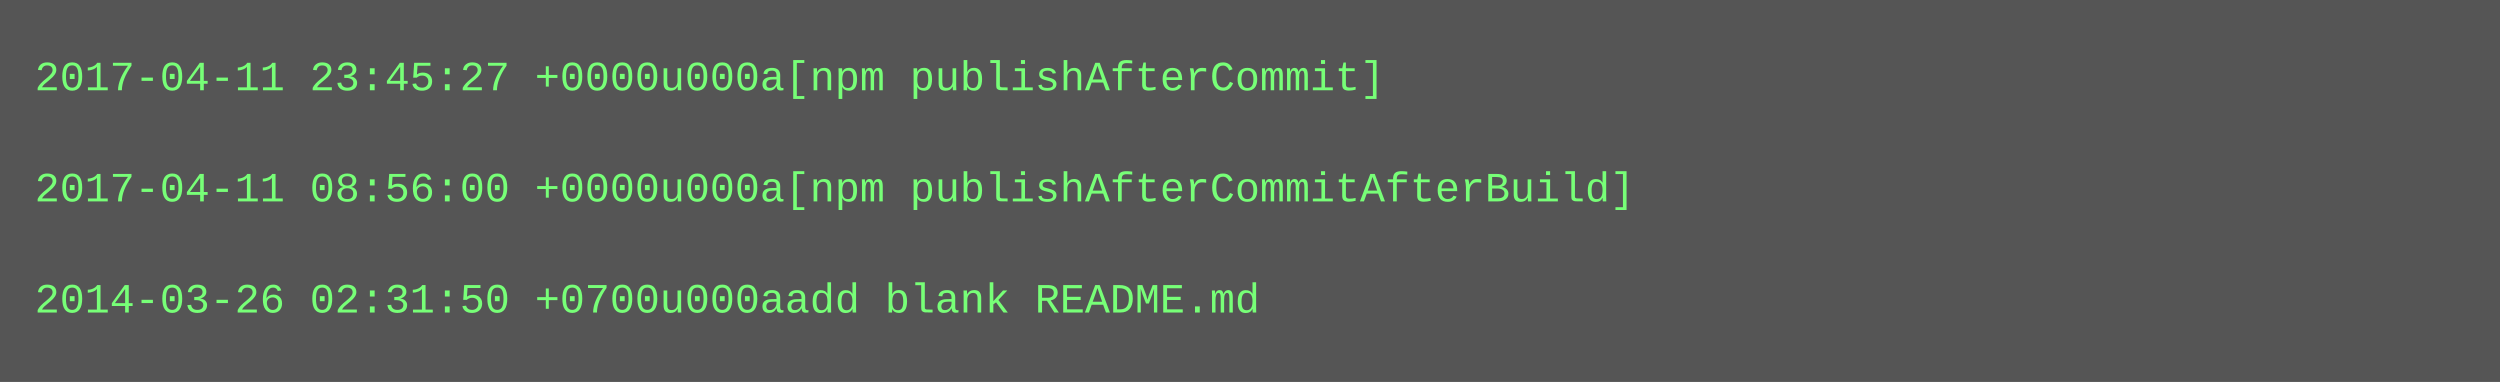
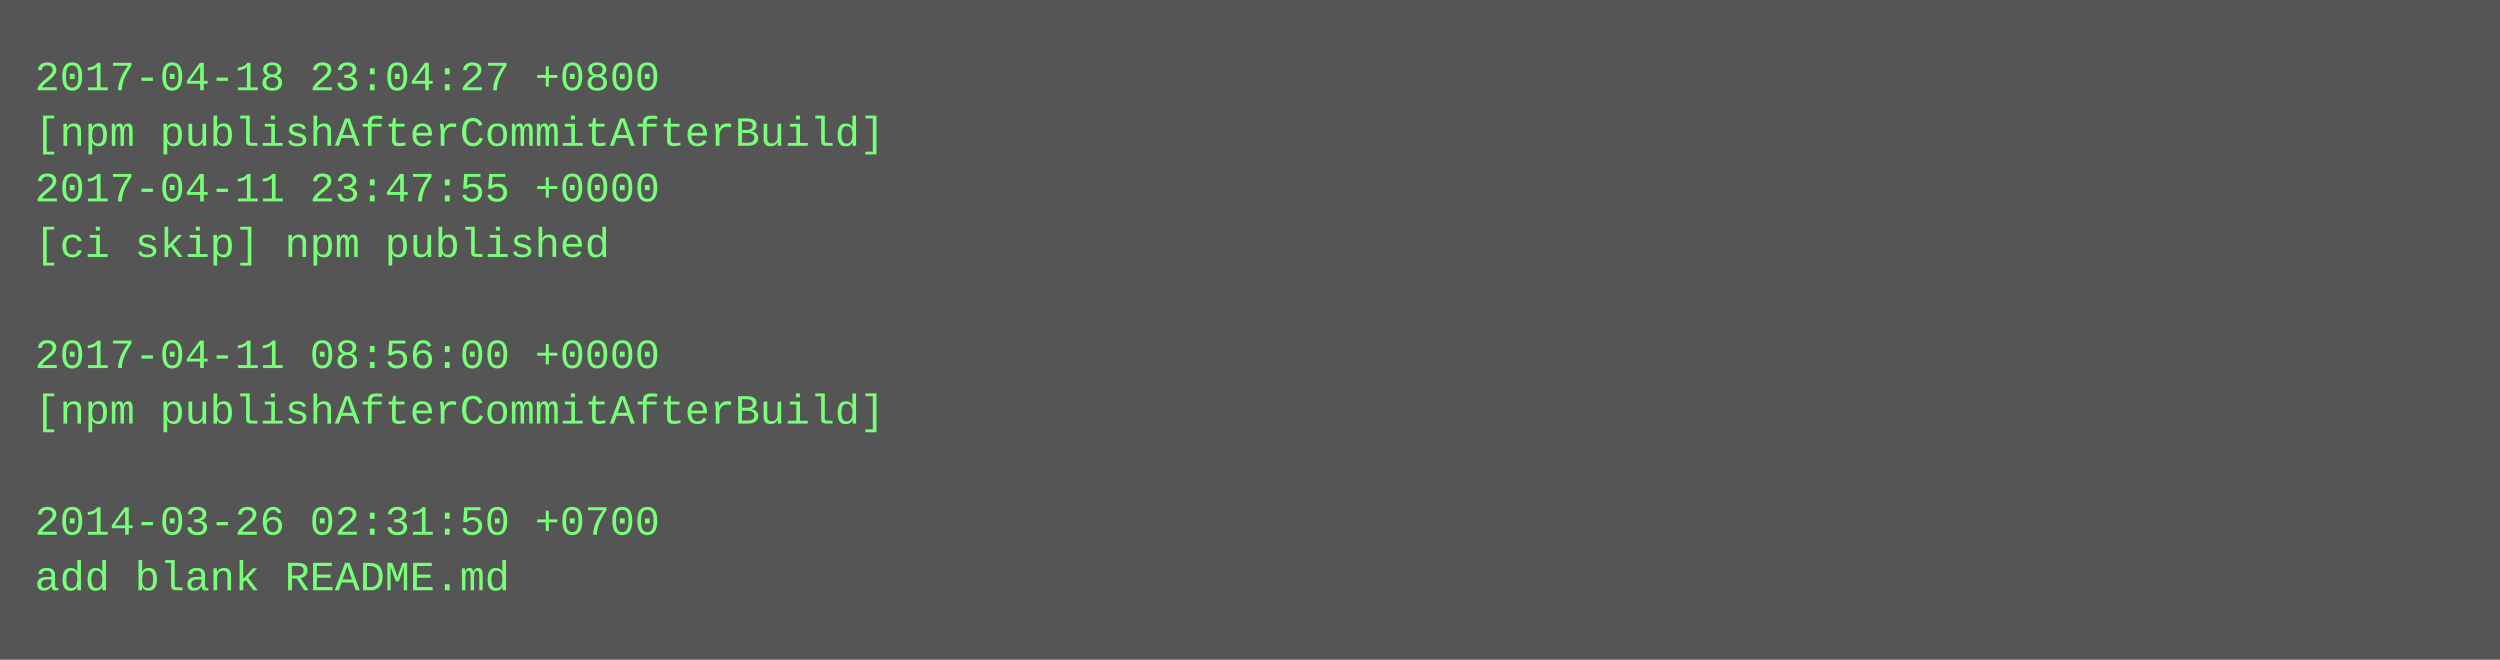
- <svg xmlns="http://www.w3.org/2000/svg" height="110" width="720">
-   <rect height="110" fill="#555" width="720" />
+ <svg xmlns="http://www.w3.org/2000/svg" height="190" width="720">
+   <rect height="190" fill="#555" width="720" />
  <text fill="#7f7" font-family="Courier New" font-size="12" xml:space="preserve">
-     <tspan x="10" y="26">2017-04-11 23:45:27 +0000u000a[npm publishAfterCommit]</tspan>
-     <tspan x="10" y="42" />
-     <tspan x="10" y="58">2017-04-11 08:56:00 +0000u000a[npm publishAfterCommitAfterBuild]</tspan>
-     <tspan x="10" y="74" />
-     <tspan x="10" y="90">2014-03-26 02:31:50 +0700u000aadd blank README.md</tspan>
+     <tspan x="10" y="26">2017-04-18 23:04:27 +0800</tspan>
+     <tspan x="10" y="42">[npm publishAfterCommitAfterBuild]</tspan>
+     <tspan x="10" y="58">2017-04-11 23:47:55 +0000</tspan>
+     <tspan x="10" y="74">[ci skip] npm published</tspan>
+     <tspan x="10" y="90" />
+     <tspan x="10" y="106">2017-04-11 08:56:00 +0000</tspan>
+     <tspan x="10" y="122">[npm publishAfterCommitAfterBuild]</tspan>
+     <tspan x="10" y="138" />
+     <tspan x="10" y="154">2014-03-26 02:31:50 +0700</tspan>
+     <tspan x="10" y="170">add blank README.md</tspan>
  </text>
</svg>
